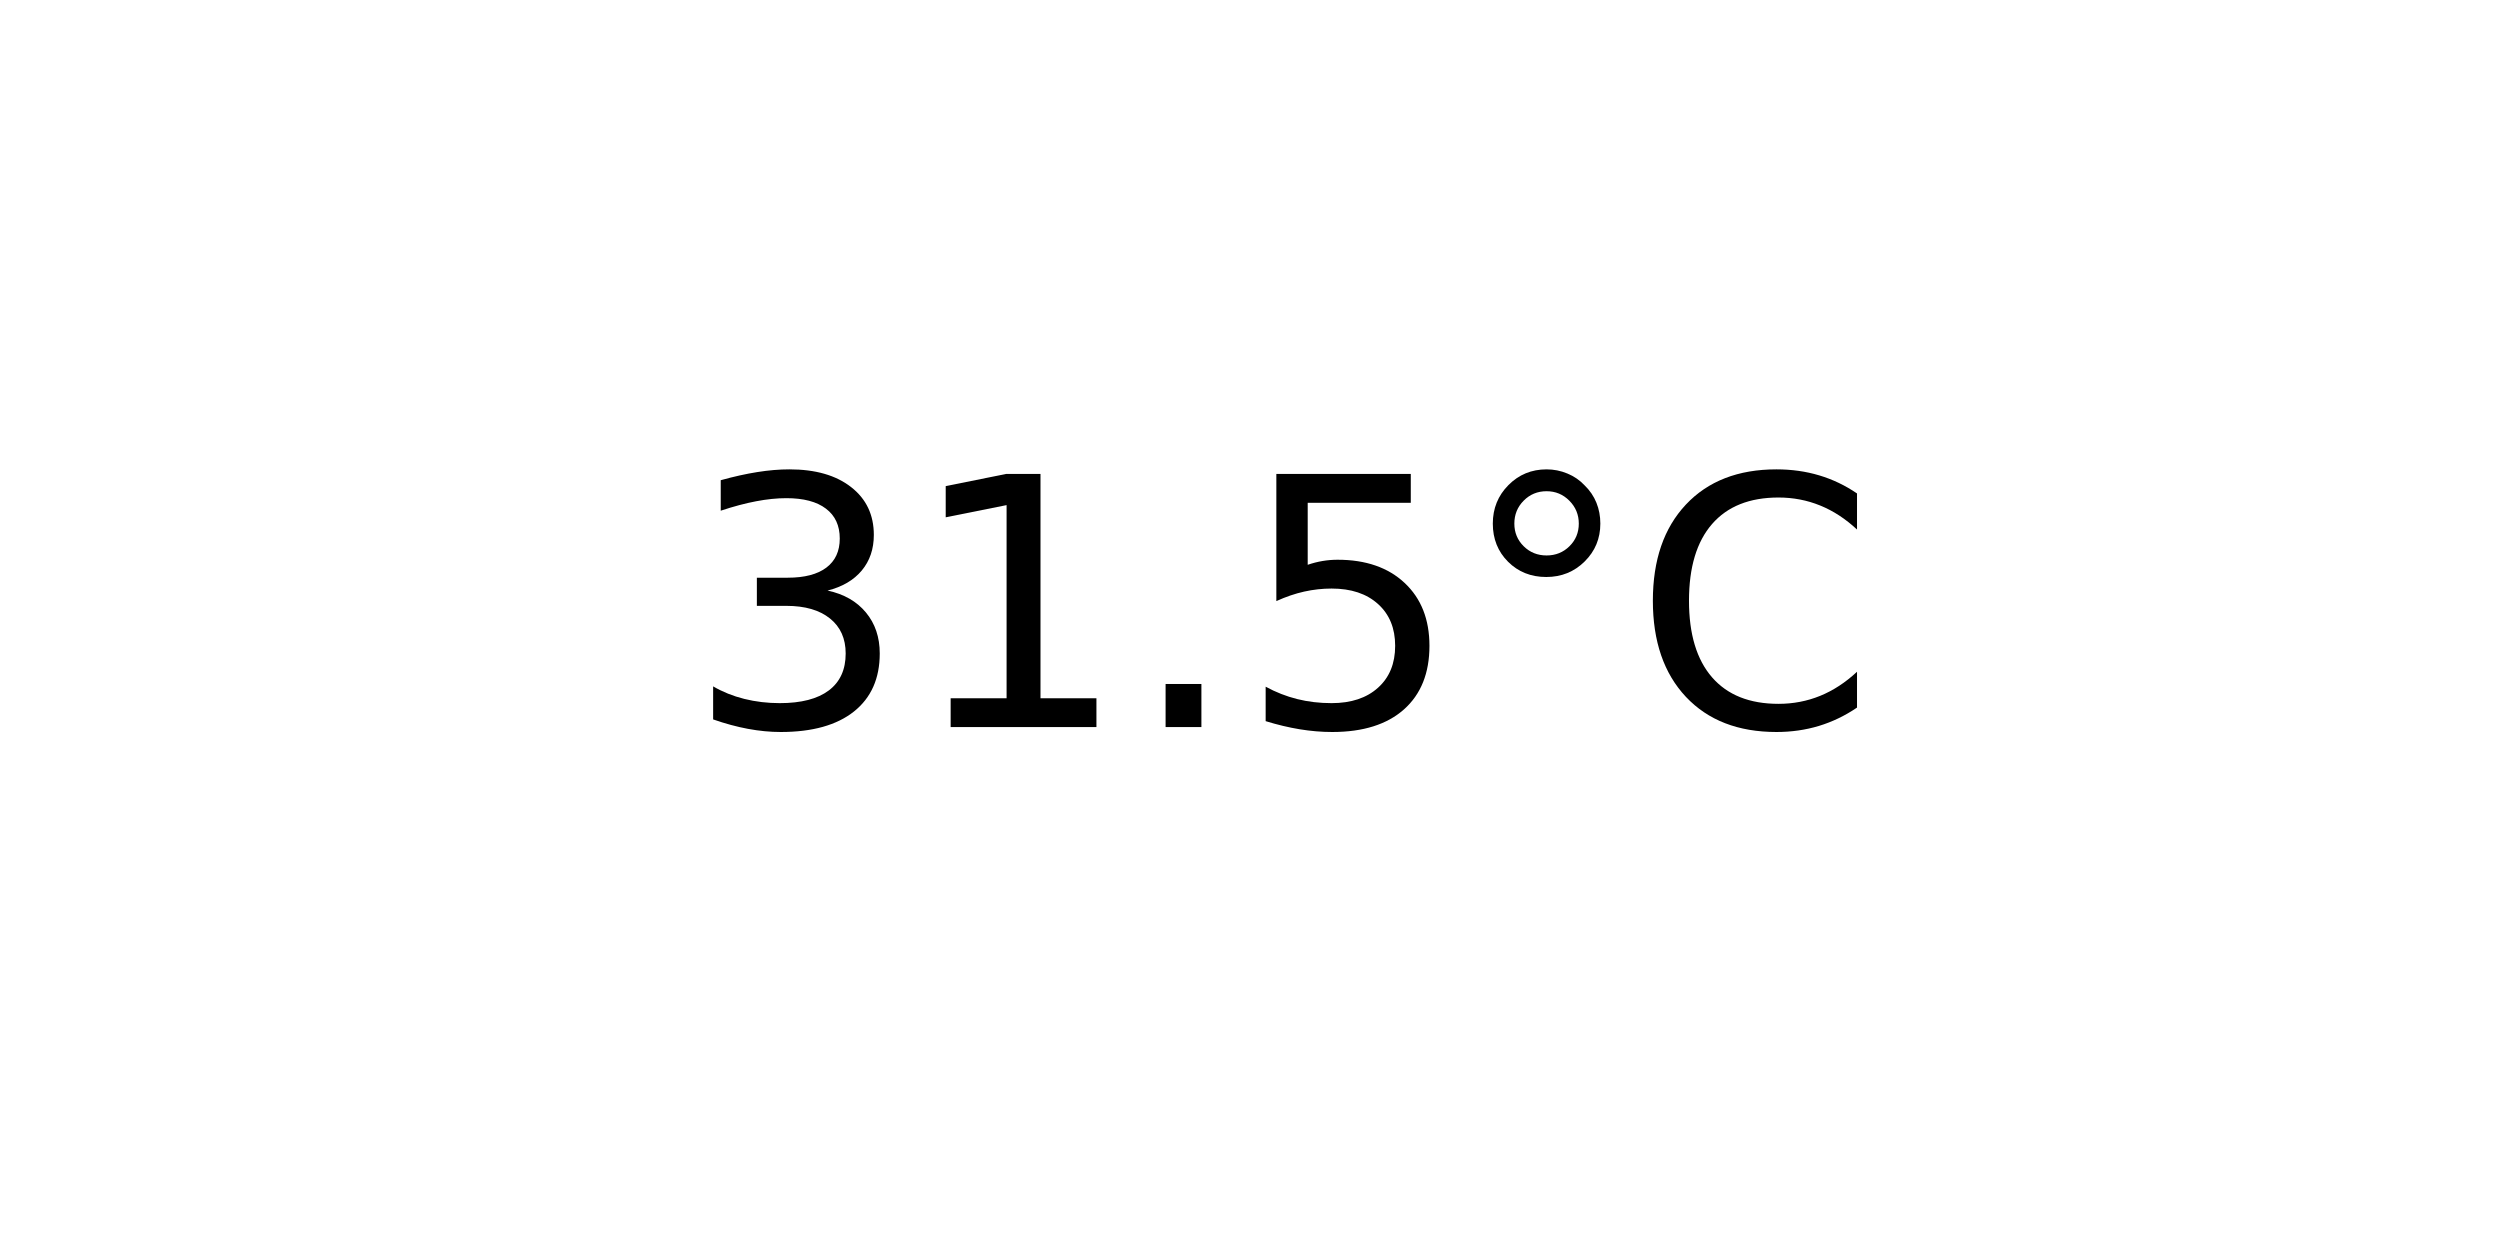
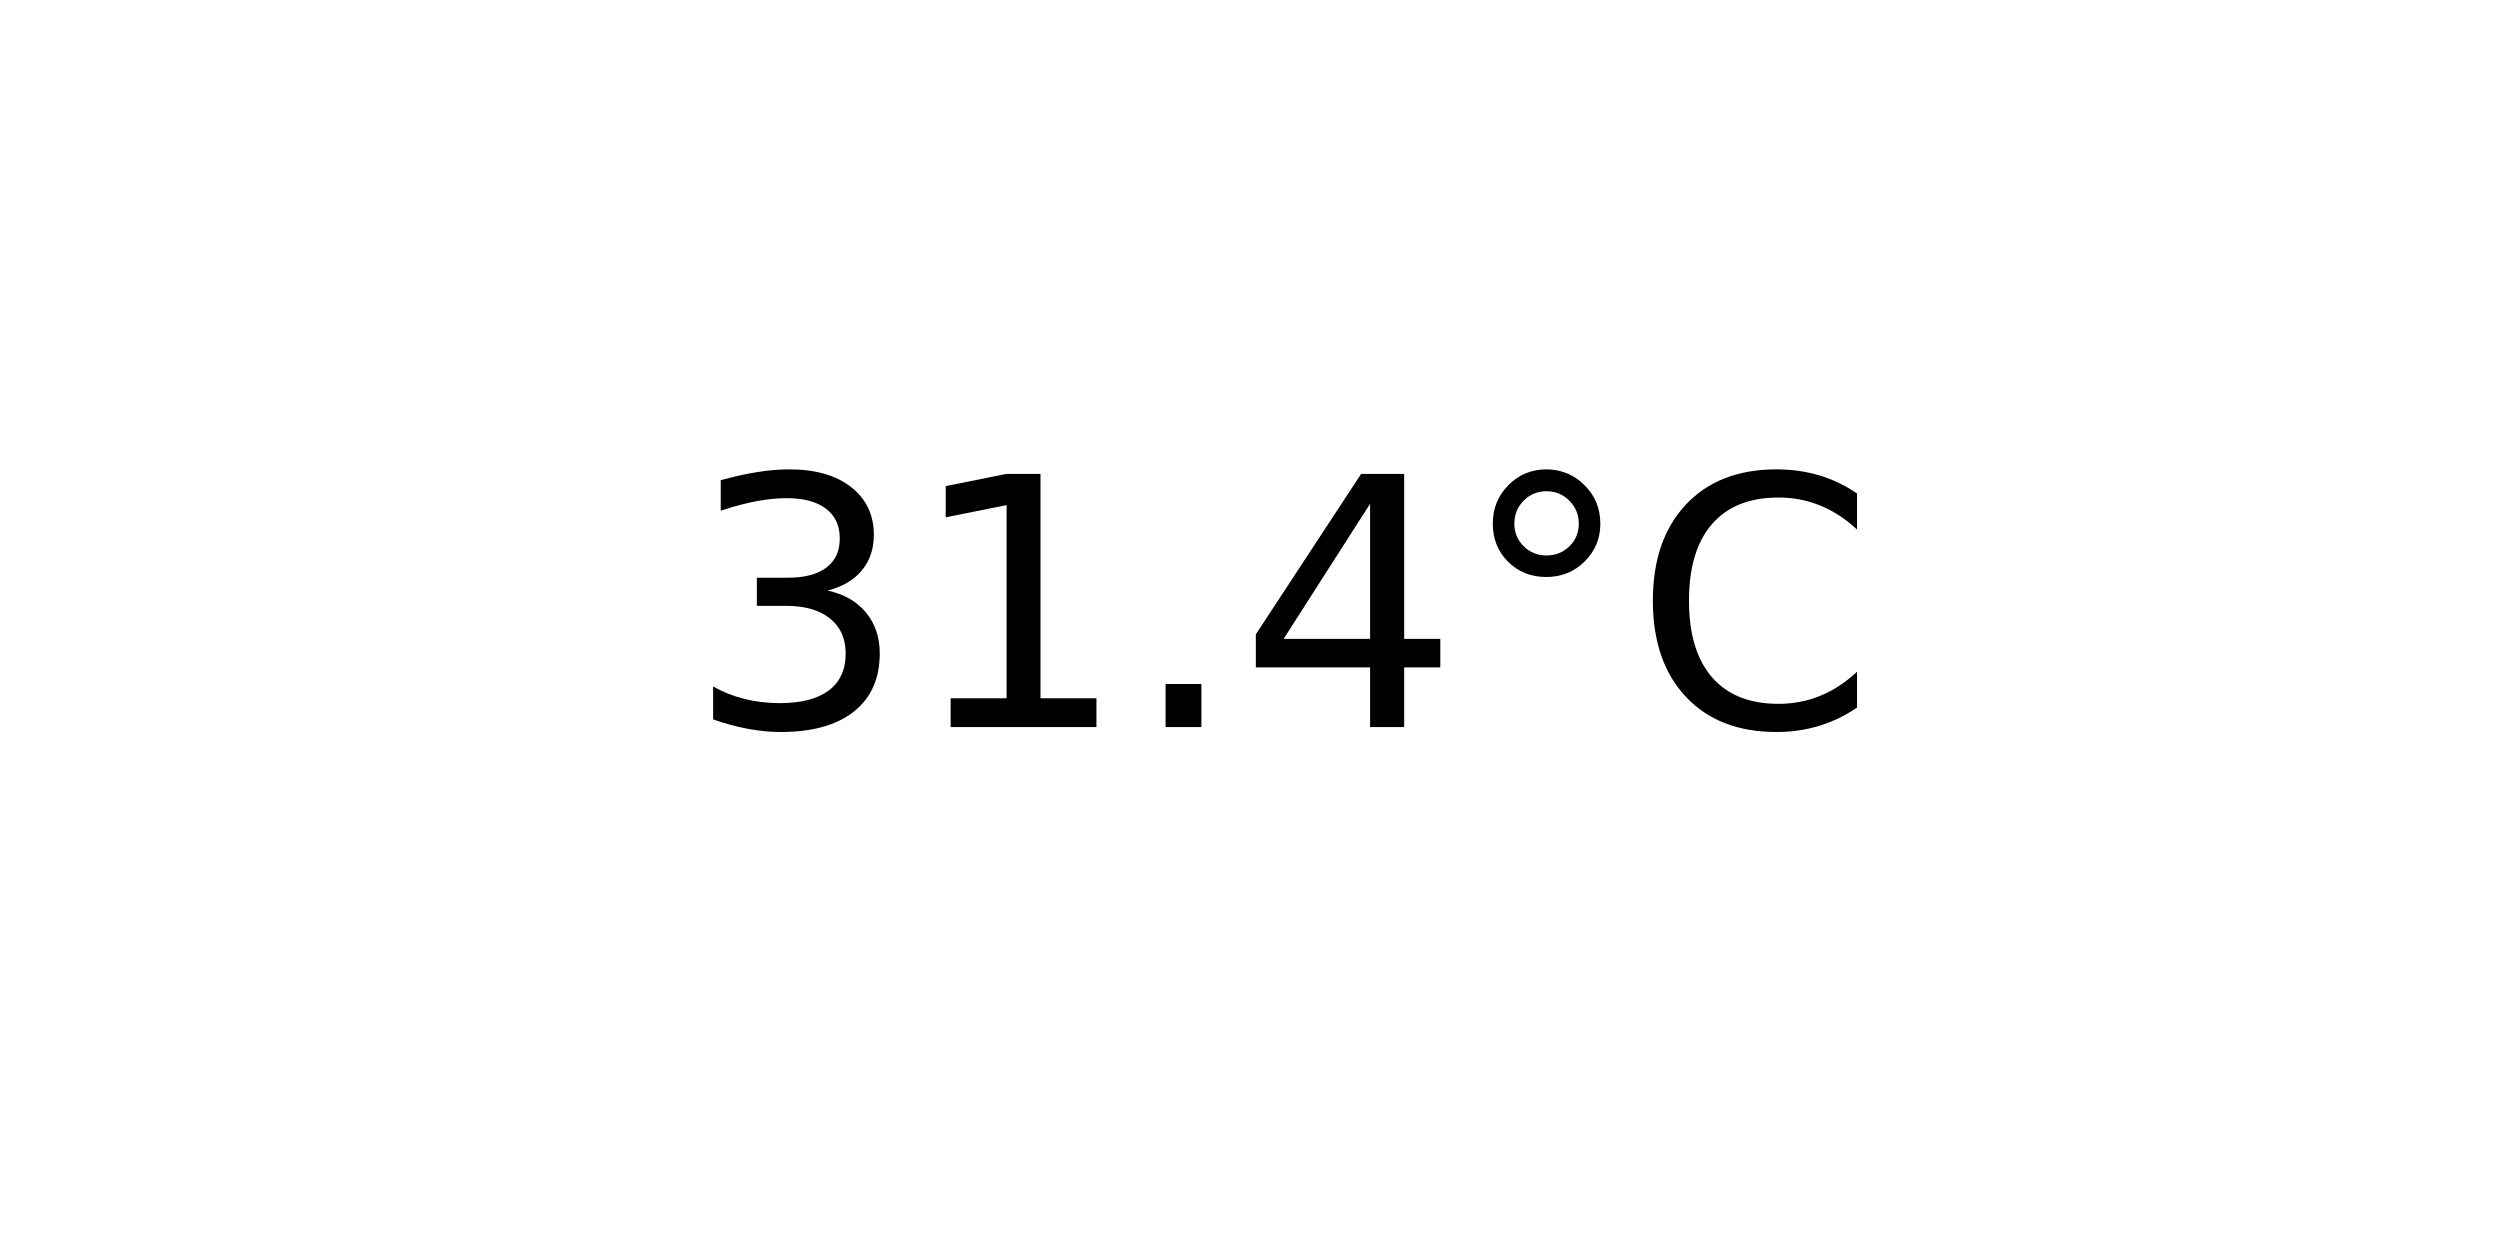
<svg xmlns="http://www.w3.org/2000/svg" xmlns:xlink="http://www.w3.org/1999/xlink" width="72pt" height="36pt" viewBox="0 0 72 36" version="1.1">
  <defs>
    <style type="text/css">*{stroke-linejoin: round; stroke-linecap: butt}</style>
  </defs>
  <g id="figure_1">
    <g id="axes_1">
      <g id="text_1">
        <g transform="translate(19.77578 20.93937) scale(0.1 -0.1)">
          <defs>
            <path id="DejaVuSans-33" d="M 2597 2516  Q 3050 2419 3304 2112  Q 3559 1806 3559 1356  Q 3559 666 3084 287  Q 2609 -91 1734 -91  Q 1441 -91 1130 -33  Q 819 25 488 141  L 488 750  Q 750 597 1062 519  Q 1375 441 1716 441  Q 2309 441 2620 675  Q 2931 909 2931 1356  Q 2931 1769 2642 2001  Q 2353 2234 1838 2234  L 1294 2234  L 1294 2753  L 1863 2753  Q 2328 2753 2575 2939  Q 2822 3125 2822 3475  Q 2822 3834 2567 4026  Q 2313 4219 1838 4219  Q 1578 4219 1281 4162  Q 984 4106 628 3988  L 628 4550  Q 988 4650 1302 4700  Q 1616 4750 1894 4750  Q 2613 4750 3031 4423  Q 3450 4097 3450 3541  Q 3450 3153 3228 2886  Q 3006 2619 2597 2516  z " transform="scale(0.015625)" />
            <path id="DejaVuSans-31" d="M 794 531  L 1825 531  L 1825 4091  L 703 3866  L 703 4441  L 1819 4666  L 2450 4666  L 2450 531  L 3481 531  L 3481 0  L 794 0  L 794 531  z " transform="scale(0.015625)" />
            <path id="DejaVuSans-2e" d="M 684 794  L 1344 794  L 1344 0  L 684 0  L 684 794  z " transform="scale(0.015625)" />
-             <path id="DejaVuSans-35" d="M 691 4666  L 3169 4666  L 3169 4134  L 1269 4134  L 1269 2991  Q 1406 3038 1543 3061  Q 1681 3084 1819 3084  Q 2600 3084 3056 2656  Q 3513 2228 3513 1497  Q 3513 744 3044 326  Q 2575 -91 1722 -91  Q 1428 -91 1123 -41  Q 819 9 494 109  L 494 744  Q 775 591 1075 516  Q 1375 441 1709 441  Q 2250 441 2565 725  Q 2881 1009 2881 1497  Q 2881 1984 2565 2268  Q 2250 2553 1709 2553  Q 1456 2553 1204 2497  Q 953 2441 691 2322  L 691 4666  z " transform="scale(0.015625)" />
+             <path id="DejaVuSans-34" d="M 2419 4116  L 825 1625  L 2419 1625  L 2419 4116  z M 2253 4666  L 3047 4666  L 3047 1625  L 3713 1625  L 3713 1100  L 3047 1100  L 3047 0  L 2419 0  L 2419 1100  L 313 1100  L 313 1709  L 2253 4666  z " transform="scale(0.015625)" />
            <path id="DejaVuSans-b0" d="M 1600 4347  Q 1350 4347 1178 4173  Q 1006 4000 1006 3750  Q 1006 3503 1178 3333  Q 1350 3163 1600 3163  Q 1850 3163 2022 3333  Q 2194 3503 2194 3750  Q 2194 3997 2020 4172  Q 1847 4347 1600 4347  z M 1600 4750  Q 1800 4750 1984 4673  Q 2169 4597 2303 4453  Q 2447 4313 2519 4134  Q 2591 3956 2591 3750  Q 2591 3338 2302 3052  Q 2013 2766 1594 2766  Q 1172 2766 890 3047  Q 609 3328 609 3750  Q 609 4169 896 4459  Q 1184 4750 1600 4750  z " transform="scale(0.015625)" />
            <path id="DejaVuSans-43" d="M 4122 4306  L 4122 3641  Q 3803 3938 3442 4084  Q 3081 4231 2675 4231  Q 1875 4231 1450 3742  Q 1025 3253 1025 2328  Q 1025 1406 1450 917  Q 1875 428 2675 428  Q 3081 428 3442 575  Q 3803 722 4122 1019  L 4122 359  Q 3791 134 3420 21  Q 3050 -91 2638 -91  Q 1578 -91 968 557  Q 359 1206 359 2328  Q 359 3453 968 4101  Q 1578 4750 2638 4750  Q 3056 4750 3426 4639  Q 3797 4528 4122 4306  z " transform="scale(0.015625)" />
          </defs>
          <use xlink:href="#DejaVuSans-33" />
          <use xlink:href="#DejaVuSans-31" x="63.623" />
          <use xlink:href="#DejaVuSans-2e" x="127.246" />
-           <use xlink:href="#DejaVuSans-35" x="159.033" />
+           <use xlink:href="#DejaVuSans-34" x="159.033" />
          <use xlink:href="#DejaVuSans-b0" x="222.656" />
          <use xlink:href="#DejaVuSans-43" x="272.656" />
        </g>
      </g>
    </g>
  </g>
</svg>
